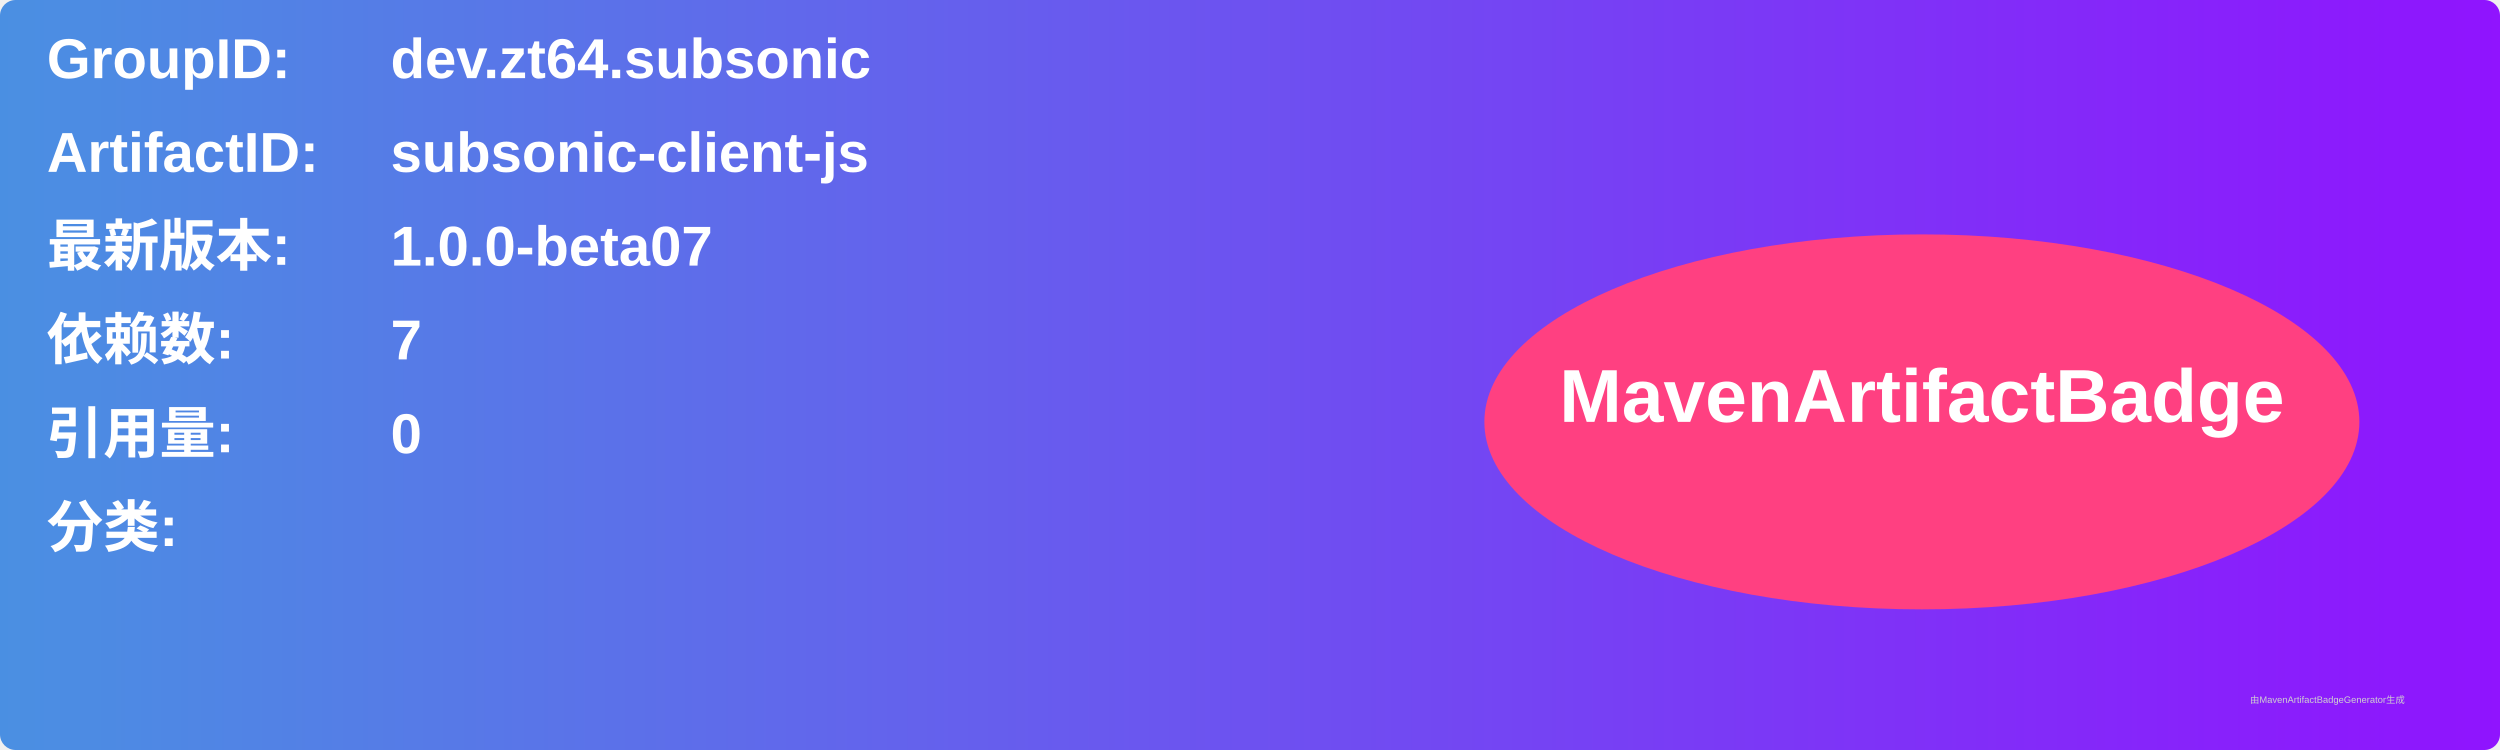
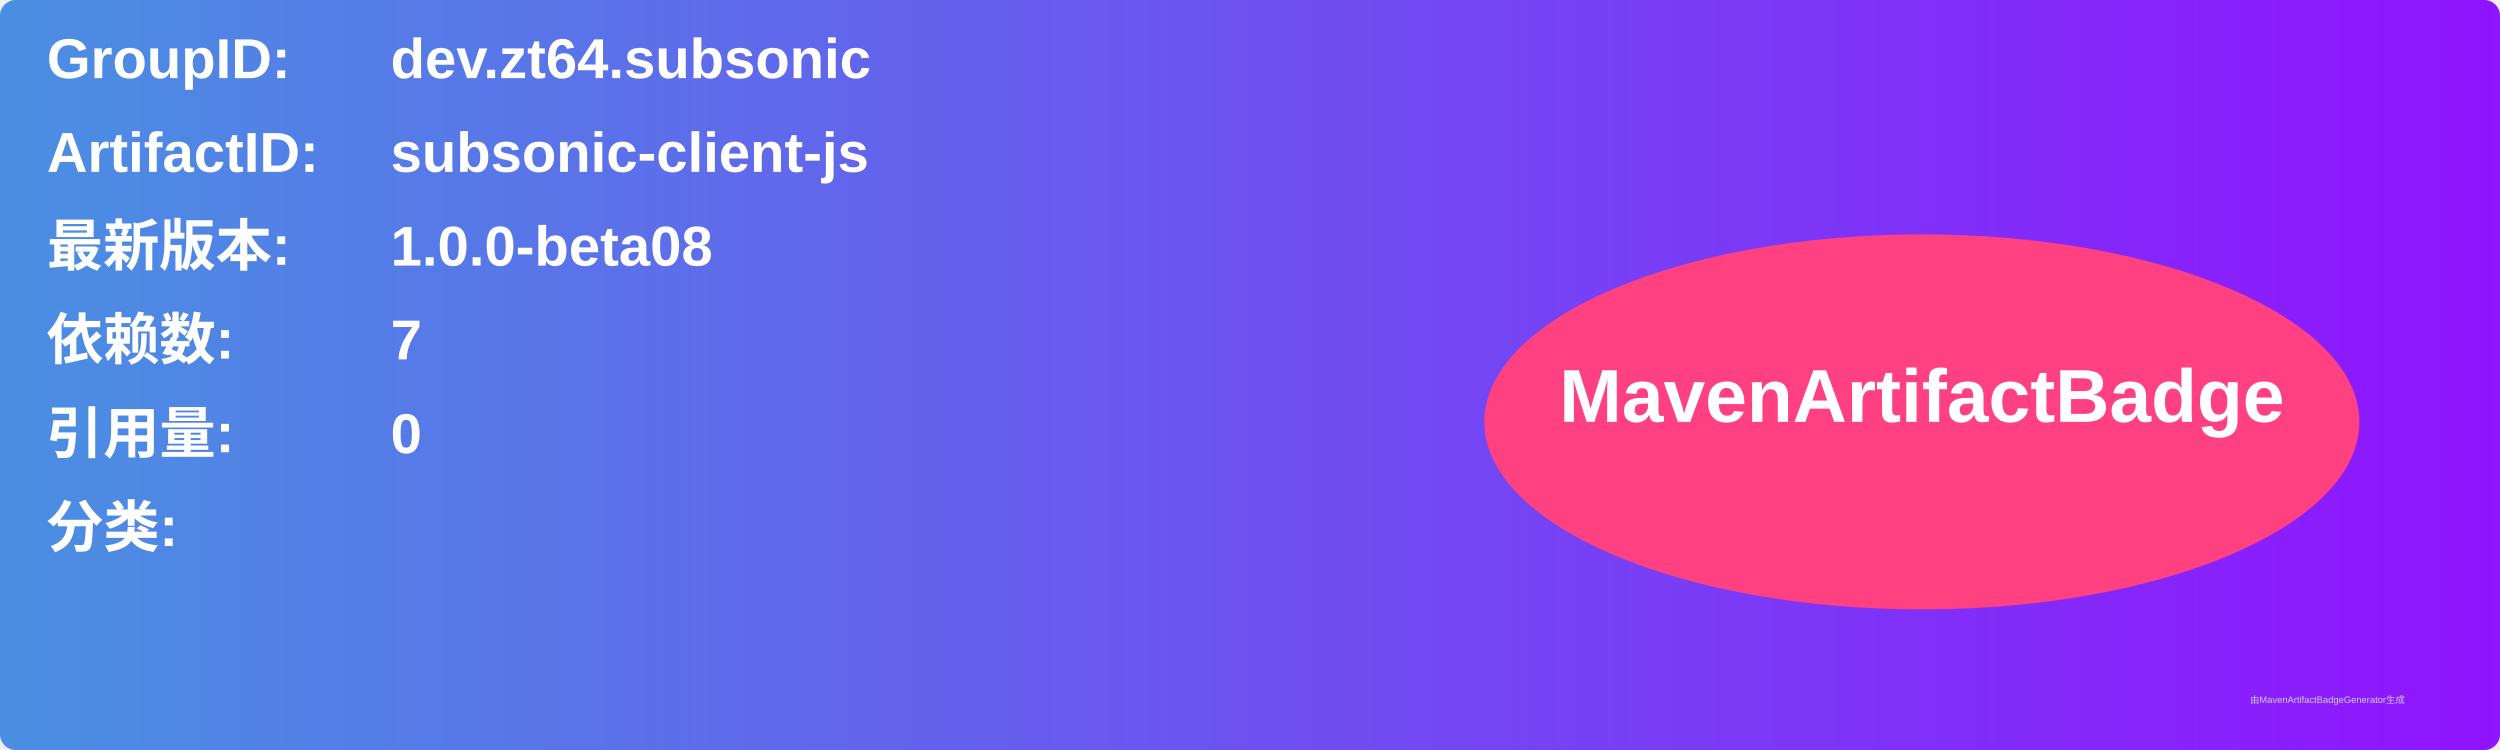
<svg xmlns="http://www.w3.org/2000/svg" width="800" height="240" viewBox="0 0 800 240">
  <linearGradient id="grad" x1="0%" y1="0%" x2="100%" y2="0%">
    <stop offset="0%" stop-color="#4a90e2" />
    <stop offset="100%" stop-color="#9013fe" />
  </linearGradient>
  <rect width="100%" height="100%" rx="5" ry="5" fill="url(#grad)" />
  <g transform="translate(15, 15)">
    <text x="0" y="10" font-family="Arial" font-size="18" fill="white" font-weight="bold" width="260">GroupID:</text>
    <text x="110" y="10" font-family="Arial" font-size="18" fill="white" font-weight="bold" width="460">dev.zt64.subsonic</text>
    <text x="0" y="40" font-family="Arial" font-size="18" fill="white" font-weight="bold" width="260">ArtifactID:</text>
    <text x="110" y="40" font-family="Arial" font-size="18" fill="white" font-weight="bold" width="460">subsonic-client-js</text>
    <text x="0" y="70" font-family="Arial" font-size="18" fill="white" font-weight="bold">最新版本:</text>
    <text x="110" y="70" font-family="Arial" font-size="18" fill="white" font-weight="bold">
-       <tspan font-weight="bold">1.0.0-beta07</tspan>
+       <tspan font-weight="bold">1.0.0-beta08</tspan>
    </text>
    <text x="0" y="100" font-family="Arial" font-size="18" fill="white" font-weight="bold">依赖数: </text>
    <text x="110" y="100" font-family="Arial" font-size="18" fill="white">
      <tspan font-weight="bold">7</tspan>
    </text>
    <text x="0" y="130" font-family="Arial" font-size="18" fill="white" font-weight="bold">引用量: </text>
    <text x="110" y="130" font-family="Arial" font-size="18" fill="white">
      <tspan font-weight="bold">0</tspan>
    </text>
    <text x="0" y="160" font-family="Arial" font-size="18" fill="white" font-weight="bold">分类:</text>
    <text x="10" y="190" font-family="Arial" font-size="10" fill="white">
      <tspan font-weight="bold" />
    </text>
    <ellipse cx="600" cy="120" rx="140" ry="60" fill="#ff4081" />
    <text x="600" y="120" text-anchor="middle" font-family="Arial" font-size="24" fill="white" font-weight="bold">MavenArtifactBadge</text>
  </g>
  <text x="720" y="225" font-family="Arial" font-size="3" fill="#d0d0d0">由MavenArtifactBadgeGenerator生成</text>
</svg>
